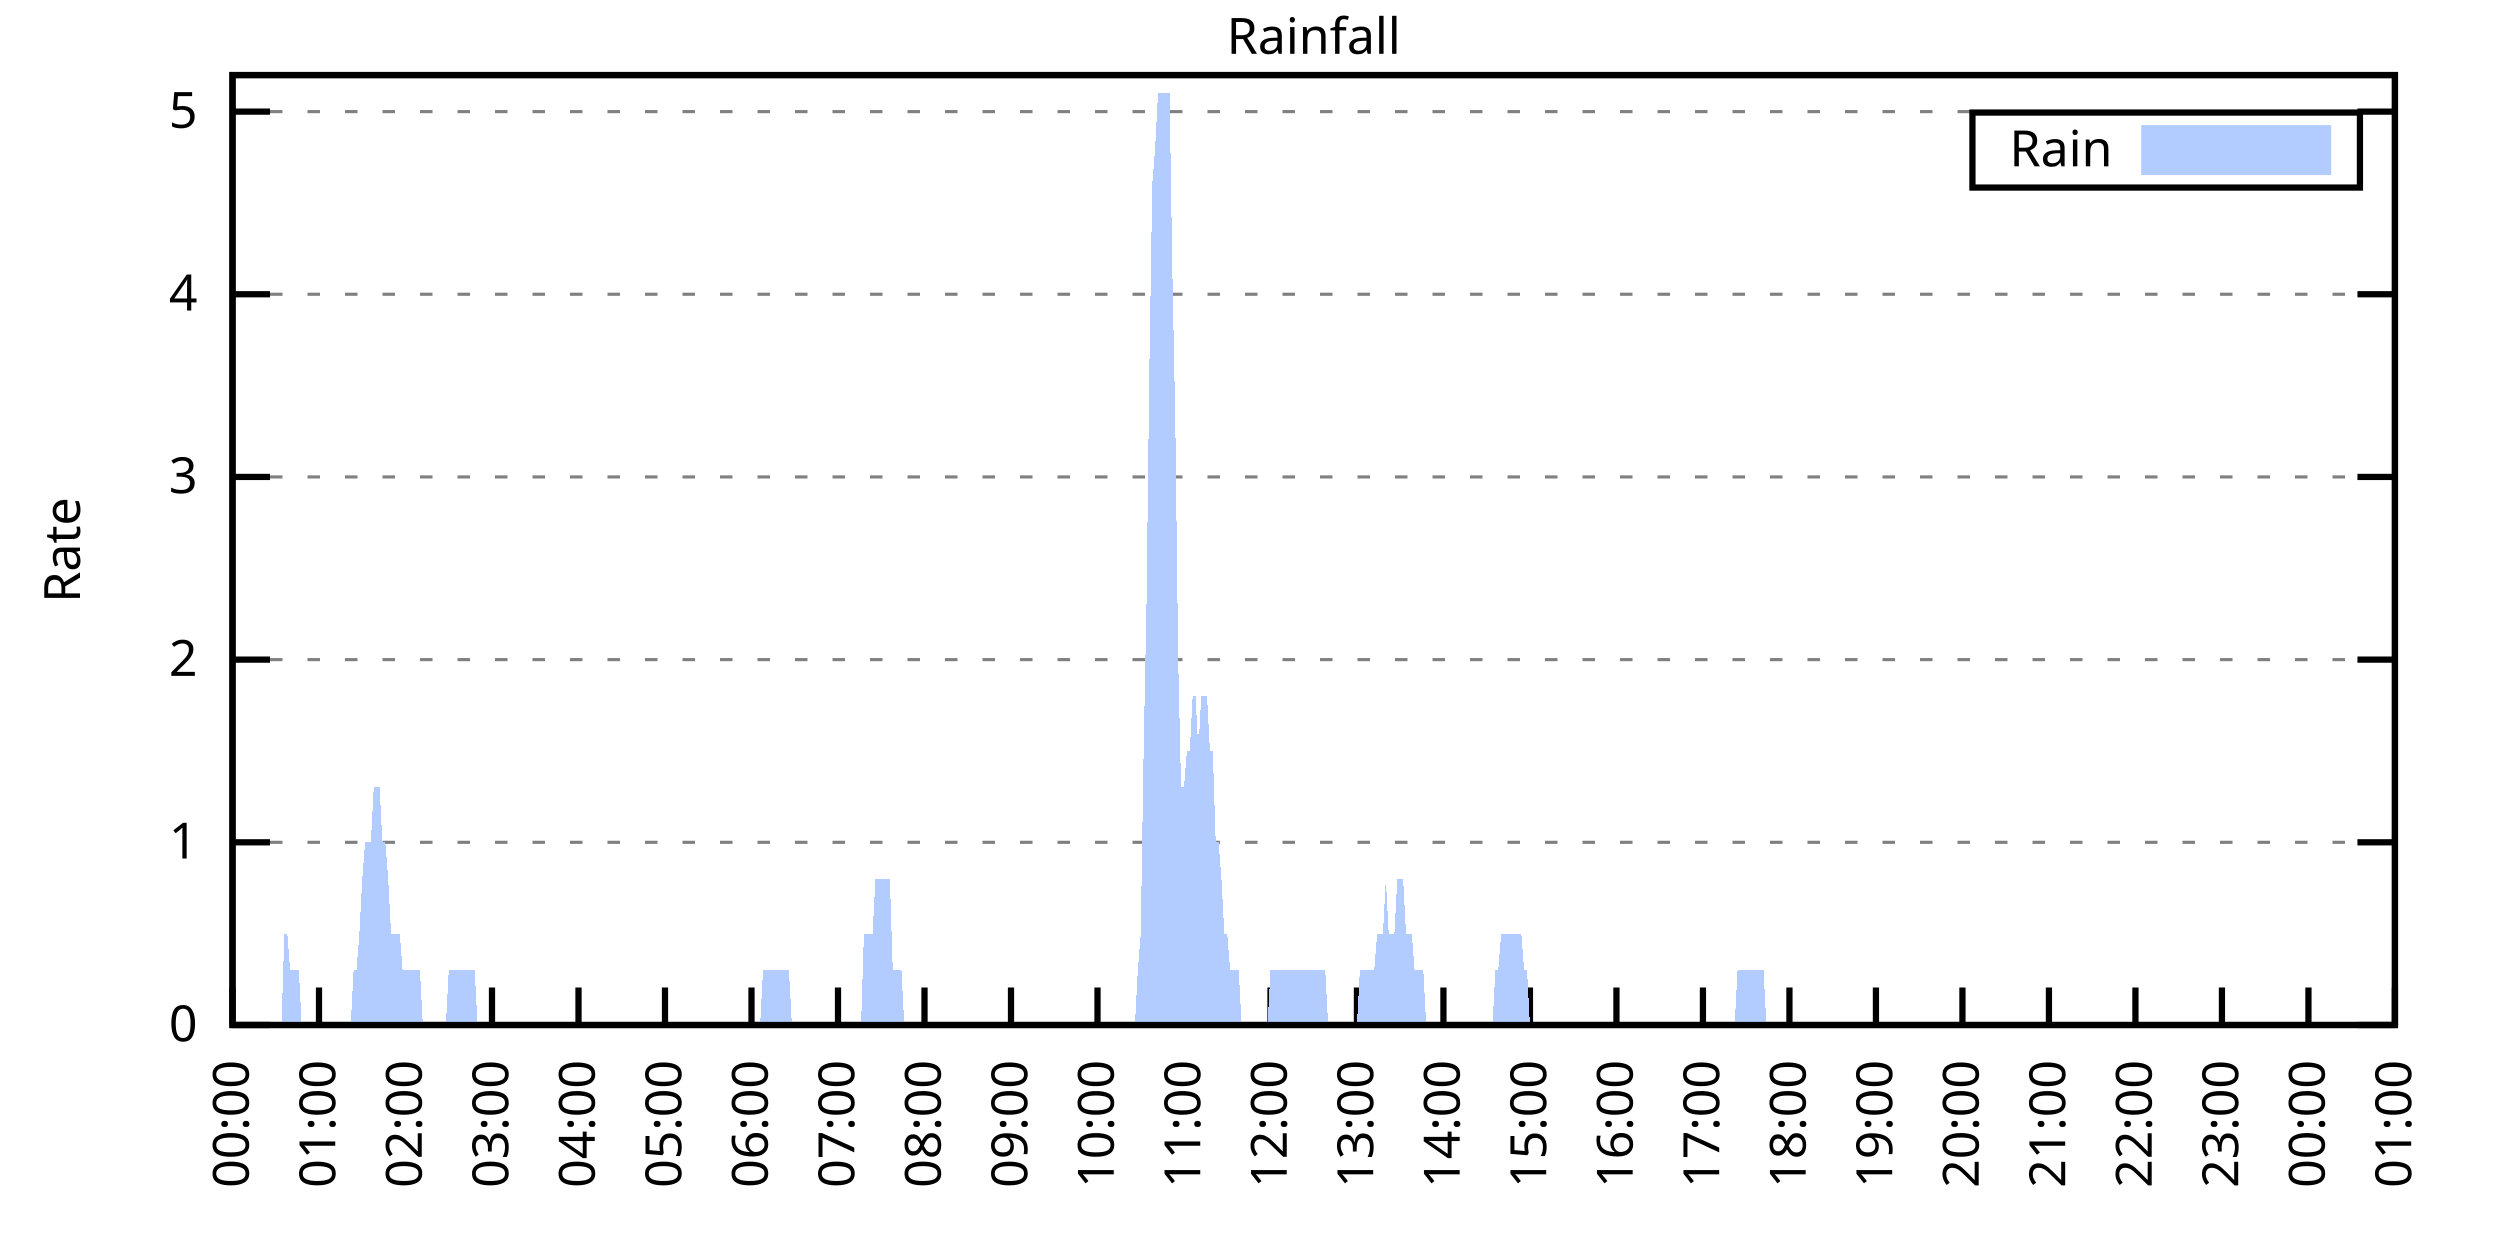
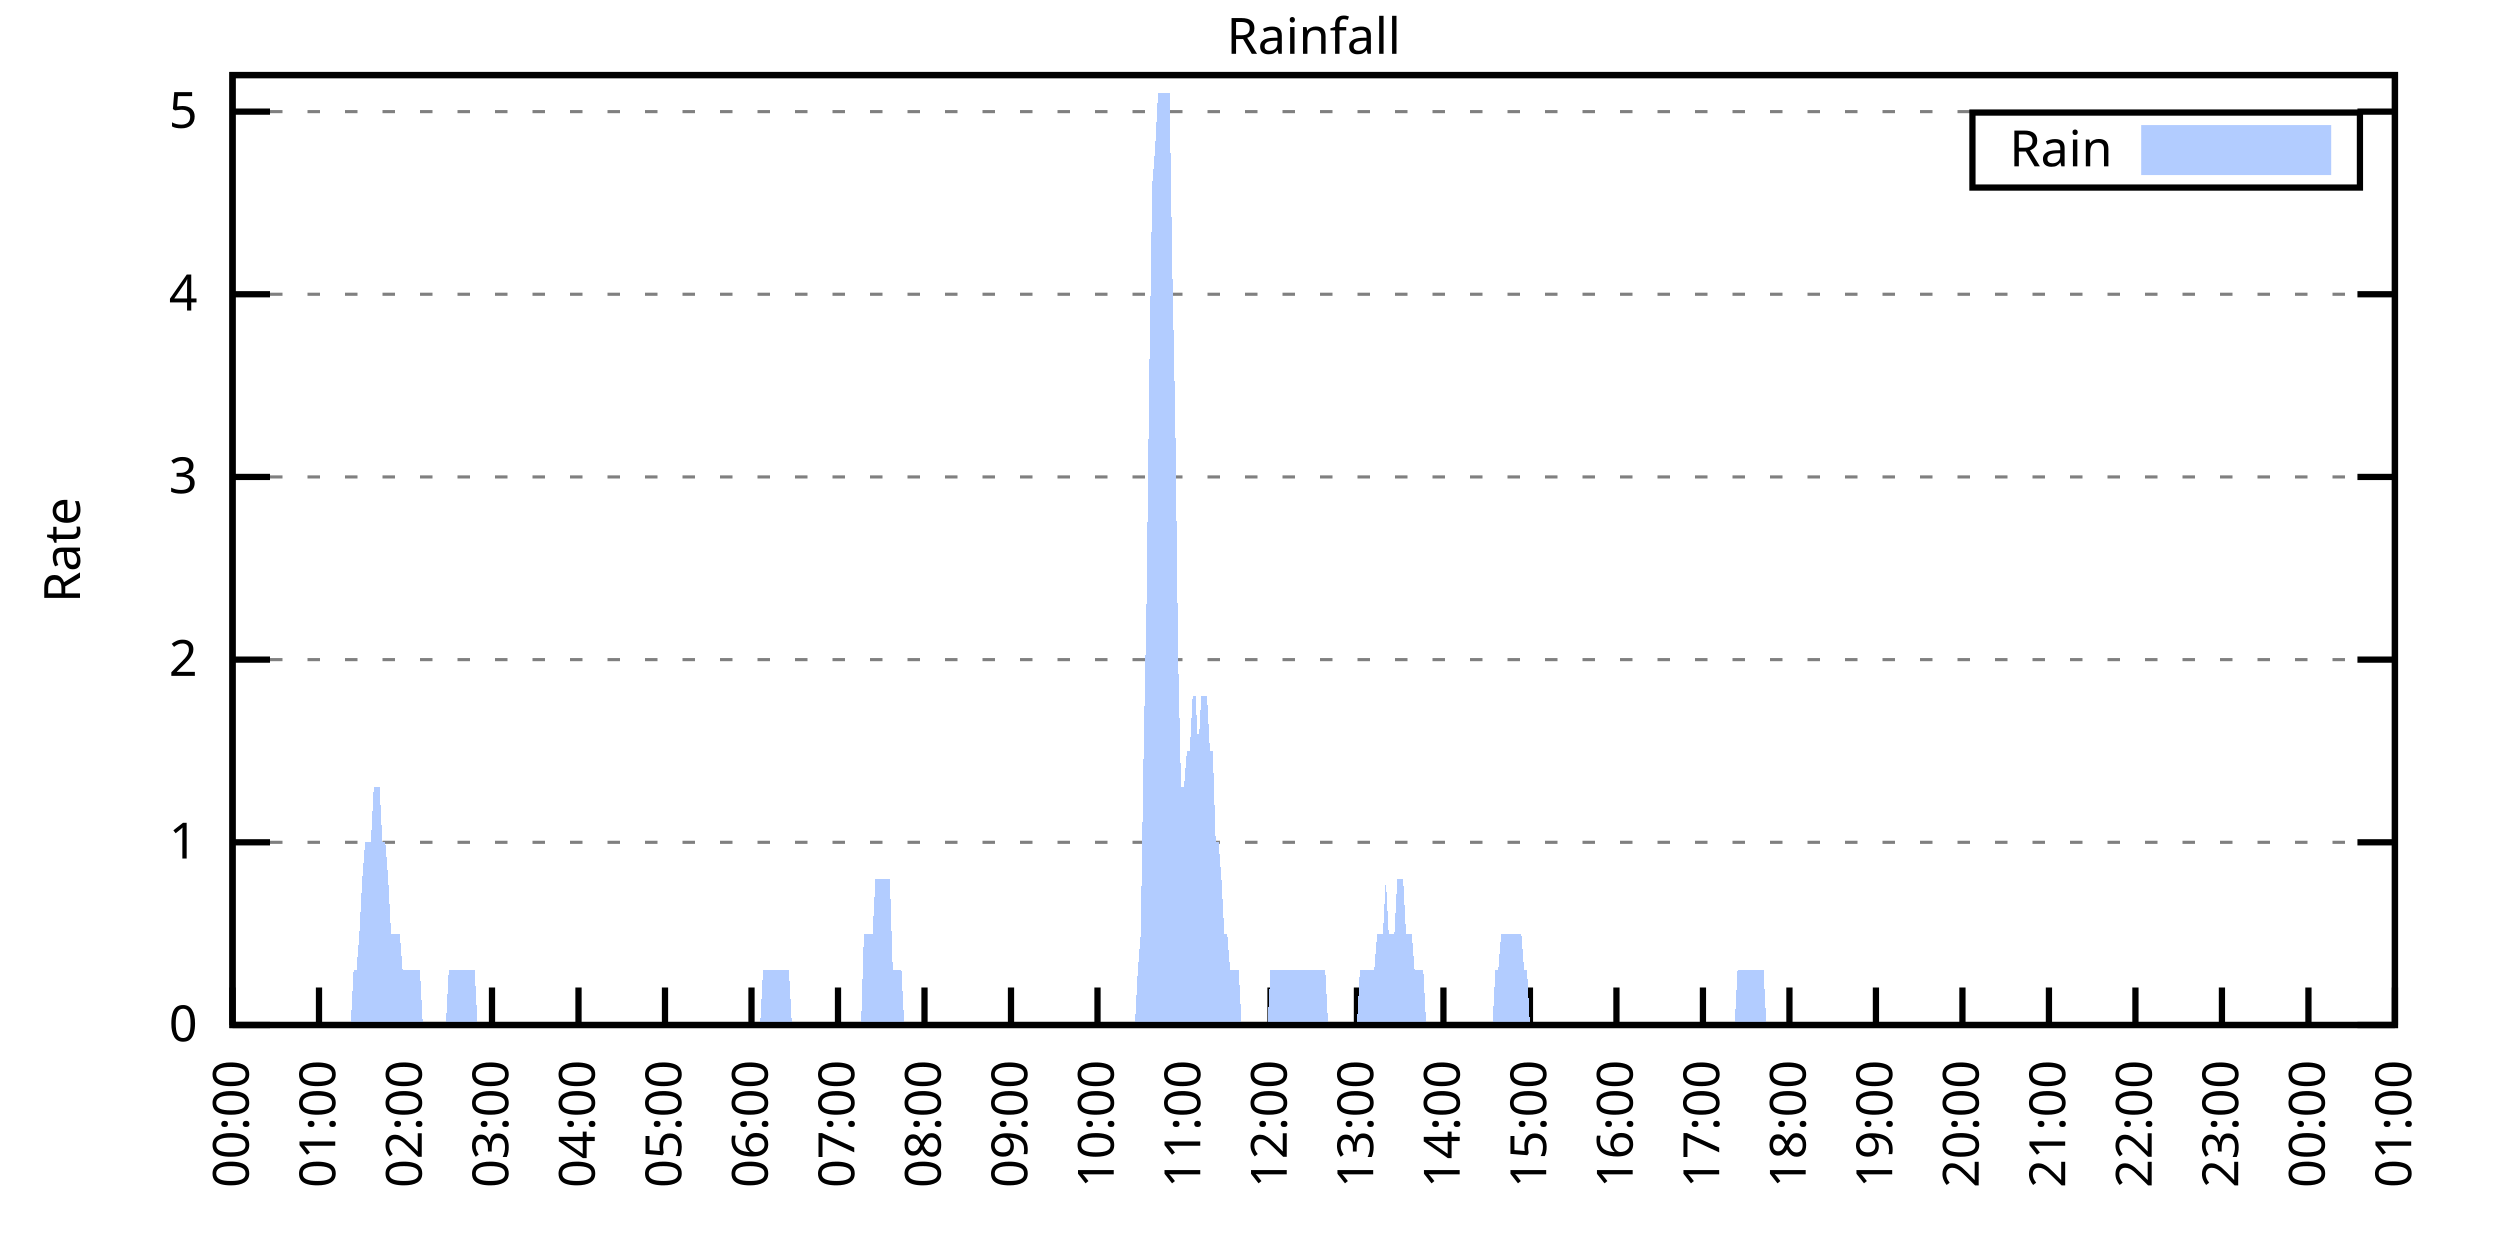
<svg xmlns="http://www.w3.org/2000/svg" xmlns:xlink="http://www.w3.org/1999/xlink" width="400" height="200" viewBox="0 0 400 200">
  <g id="gnuplot_canvas">
    <rect x="0" y="0" width="400" height="200" fill="none" />
    <defs>
      <circle id="gpDot" r="0.5" stroke-width="0.5" stroke="currentColor" />
      <path id="gpPt0" stroke-width="0.333" stroke="currentColor" d="M-1,0 h2 M0,-1 v2" />
      <path id="gpPt1" stroke-width="0.333" stroke="currentColor" d="M-1,-1 L1,1 M1,-1 L-1,1" />
      <path id="gpPt2" stroke-width="0.333" stroke="currentColor" d="M-1,0 L1,0 M0,-1 L0,1 M-1,-1 L1,1 M-1,1 L1,-1" />
      <rect id="gpPt3" stroke-width="0.333" stroke="currentColor" x="-1" y="-1" width="2" height="2" />
      <rect id="gpPt4" stroke-width="0.333" stroke="currentColor" fill="currentColor" x="-1" y="-1" width="2" height="2" />
      <circle id="gpPt5" stroke-width="0.333" stroke="currentColor" cx="0" cy="0" r="1" />
      <use xlink:href="#gpPt5" id="gpPt6" fill="currentColor" stroke="none" />
      <path id="gpPt7" stroke-width="0.333" stroke="currentColor" d="M0,-1.33 L-1.33,0.67 L1.33,0.67 z" />
      <use xlink:href="#gpPt7" id="gpPt8" fill="currentColor" stroke="none" />
      <use xlink:href="#gpPt7" id="gpPt9" stroke="currentColor" transform="rotate(180)" />
      <use xlink:href="#gpPt9" id="gpPt10" fill="currentColor" stroke="none" />
      <use xlink:href="#gpPt3" id="gpPt11" stroke="currentColor" transform="rotate(45)" />
      <use xlink:href="#gpPt11" id="gpPt12" fill="currentColor" stroke="none" />
      <path id="gpPt13" stroke-width="0.333" stroke="currentColor" d="M0,1.330 L1.265,0.411 L0.782,-1.067 L-0.782,-1.076 L-1.265,0.411 z" />
      <use xlink:href="#gpPt13" id="gpPt14" fill="currentColor" stroke="none" />
      <filter id="textbox" filterUnits="objectBoundingBox" x="0" y="0" height="1" width="1">
        <feFlood flood-color="white" flood-opacity="1" result="bgnd" />
        <feComposite in="SourceGraphic" in2="bgnd" operator="atop" />
      </filter>
      <filter id="greybox" filterUnits="objectBoundingBox" x="0" y="0" height="1" width="1">
        <feFlood flood-color="lightgrey" flood-opacity="1" result="grey" />
        <feComposite in="SourceGraphic" in2="grey" operator="atop" />
      </filter>
    </defs>
    <g fill="none" color="white" stroke="currentColor" stroke-width="1.00" stroke-linecap="butt" stroke-linejoin="miter">
</g>
    <g fill="none" color="black" stroke="currentColor" stroke-width="1.00" stroke-linecap="butt" stroke-linejoin="miter">
      <g stroke="none" shape-rendering="crispEdges">
        <polygon fill="rgb(255, 255, 255)" points="37.20,164.00 383.18,164.00 383.18,12.02 37.20,12.02 " />
      </g>
    </g>
    <g fill="none" color="black" stroke="currentColor" stroke-width="1.00" stroke-linecap="butt" stroke-linejoin="miter">
</g>
    <g fill="none" color="black" stroke="black" stroke-width="0.50" stroke-linecap="butt" stroke-linejoin="miter">
</g>
    <g fill="none" color="gray" stroke="currentColor" stroke-width="0.50" stroke-linecap="butt" stroke-linejoin="miter">
      <path stroke="gray" stroke-dasharray="2,4" class="gridline" d="M37.20,164.00 L383.19,164.00  " />
    </g>
    <g fill="none" color="gray" stroke="gray" stroke-width="1.00" stroke-linecap="butt" stroke-linejoin="miter">
</g>
    <g fill="none" color="black" stroke="currentColor" stroke-width="1.00" stroke-linecap="butt" stroke-linejoin="miter">
      <path stroke="black" d="M37.20,164.00 L43.20,164.00 M383.19,164.00 L377.19,164.00  " />
      <g transform="translate(31.60,166.60)" stroke="none" fill="black" font-family="Sans" font-size="8.00" text-anchor="end">
        <text>
          <tspan font-family="Sans"> 0</tspan>
        </text>
      </g>
    </g>
    <g fill="none" color="black" stroke="currentColor" stroke-width="1.00" stroke-linecap="butt" stroke-linejoin="miter">
</g>
    <g fill="none" color="black" stroke="black" stroke-width="0.50" stroke-linecap="butt" stroke-linejoin="miter">
</g>
    <g fill="none" color="gray" stroke="currentColor" stroke-width="0.50" stroke-linecap="butt" stroke-linejoin="miter">
      <path stroke="gray" stroke-dasharray="2,4" class="gridline" d="M37.20,134.77 L383.19,134.77  " />
    </g>
    <g fill="none" color="gray" stroke="gray" stroke-width="1.00" stroke-linecap="butt" stroke-linejoin="miter">
</g>
    <g fill="none" color="black" stroke="currentColor" stroke-width="1.00" stroke-linecap="butt" stroke-linejoin="miter">
      <path stroke="black" d="M37.20,134.77 L43.20,134.77 M383.19,134.77 L377.19,134.77  " />
      <g transform="translate(31.60,137.37)" stroke="none" fill="black" font-family="Sans" font-size="8.00" text-anchor="end">
        <text>
          <tspan font-family="Sans"> 1</tspan>
        </text>
      </g>
    </g>
    <g fill="none" color="black" stroke="currentColor" stroke-width="1.00" stroke-linecap="butt" stroke-linejoin="miter">
</g>
    <g fill="none" color="black" stroke="black" stroke-width="0.50" stroke-linecap="butt" stroke-linejoin="miter">
</g>
    <g fill="none" color="gray" stroke="currentColor" stroke-width="0.50" stroke-linecap="butt" stroke-linejoin="miter">
      <path stroke="gray" stroke-dasharray="2,4" class="gridline" d="M37.20,105.54 L383.19,105.54  " />
    </g>
    <g fill="none" color="gray" stroke="gray" stroke-width="1.00" stroke-linecap="butt" stroke-linejoin="miter">
</g>
    <g fill="none" color="black" stroke="currentColor" stroke-width="1.00" stroke-linecap="butt" stroke-linejoin="miter">
      <path stroke="black" d="M37.20,105.54 L43.20,105.54 M383.19,105.54 L377.19,105.54  " />
      <g transform="translate(31.60,108.14)" stroke="none" fill="black" font-family="Sans" font-size="8.00" text-anchor="end">
        <text>
          <tspan font-family="Sans"> 2</tspan>
        </text>
      </g>
    </g>
    <g fill="none" color="black" stroke="currentColor" stroke-width="1.00" stroke-linecap="butt" stroke-linejoin="miter">
</g>
    <g fill="none" color="black" stroke="black" stroke-width="0.50" stroke-linecap="butt" stroke-linejoin="miter">
</g>
    <g fill="none" color="gray" stroke="currentColor" stroke-width="0.50" stroke-linecap="butt" stroke-linejoin="miter">
      <path stroke="gray" stroke-dasharray="2,4" class="gridline" d="M37.20,76.31 L383.19,76.31  " />
    </g>
    <g fill="none" color="gray" stroke="gray" stroke-width="1.00" stroke-linecap="butt" stroke-linejoin="miter">
</g>
    <g fill="none" color="black" stroke="currentColor" stroke-width="1.00" stroke-linecap="butt" stroke-linejoin="miter">
      <path stroke="black" d="M37.20,76.31 L43.20,76.31 M383.19,76.31 L377.19,76.31  " />
      <g transform="translate(31.60,78.91)" stroke="none" fill="black" font-family="Sans" font-size="8.00" text-anchor="end">
        <text>
          <tspan font-family="Sans"> 3</tspan>
        </text>
      </g>
    </g>
    <g fill="none" color="black" stroke="currentColor" stroke-width="1.00" stroke-linecap="butt" stroke-linejoin="miter">
</g>
    <g fill="none" color="black" stroke="black" stroke-width="0.50" stroke-linecap="butt" stroke-linejoin="miter">
</g>
    <g fill="none" color="gray" stroke="currentColor" stroke-width="0.50" stroke-linecap="butt" stroke-linejoin="miter">
      <path stroke="gray" stroke-dasharray="2,4" class="gridline" d="M37.20,47.08 L383.19,47.08  " />
    </g>
    <g fill="none" color="gray" stroke="gray" stroke-width="1.00" stroke-linecap="butt" stroke-linejoin="miter">
</g>
    <g fill="none" color="black" stroke="currentColor" stroke-width="1.00" stroke-linecap="butt" stroke-linejoin="miter">
      <path stroke="black" d="M37.20,47.08 L43.20,47.08 M383.19,47.08 L377.19,47.08  " />
      <g transform="translate(31.60,49.68)" stroke="none" fill="black" font-family="Sans" font-size="8.00" text-anchor="end">
        <text>
          <tspan font-family="Sans"> 4</tspan>
        </text>
      </g>
    </g>
    <g fill="none" color="black" stroke="currentColor" stroke-width="1.00" stroke-linecap="butt" stroke-linejoin="miter">
</g>
    <g fill="none" color="black" stroke="black" stroke-width="0.50" stroke-linecap="butt" stroke-linejoin="miter">
</g>
    <g fill="none" color="gray" stroke="currentColor" stroke-width="0.50" stroke-linecap="butt" stroke-linejoin="miter">
      <path stroke="gray" stroke-dasharray="2,4" class="gridline" d="M37.20,17.86 L383.19,17.86  " />
    </g>
    <g fill="none" color="gray" stroke="gray" stroke-width="1.00" stroke-linecap="butt" stroke-linejoin="miter">
</g>
    <g fill="none" color="black" stroke="currentColor" stroke-width="1.00" stroke-linecap="butt" stroke-linejoin="miter">
      <path stroke="black" d="M37.20,17.86 L43.20,17.86 M383.19,17.86 L377.19,17.86  " />
      <g transform="translate(31.60,20.46)" stroke="none" fill="black" font-family="Sans" font-size="8.00" text-anchor="end">
        <text>
          <tspan font-family="Sans"> 5</tspan>
        </text>
      </g>
    </g>
    <g fill="none" color="black" stroke="currentColor" stroke-width="1.00" stroke-linecap="butt" stroke-linejoin="miter">
      <path stroke="black" d="M37.20,164.00 L37.20,158.00  " />
      <g transform="translate(39.80,169.60) rotate(270.00)" stroke="none" fill="black" font-family="Sans" font-size="8.00" text-anchor="end">
        <text>
          <tspan font-family="Sans">00:00</tspan>
        </text>
      </g>
    </g>
    <g fill="none" color="black" stroke="currentColor" stroke-width="1.00" stroke-linecap="butt" stroke-linejoin="miter">
      <path stroke="black" d="M51.04,164.00 L51.04,158.00  " />
      <g transform="translate(53.64,169.60) rotate(270.00)" stroke="none" fill="black" font-family="Sans" font-size="8.00" text-anchor="end">
        <text>
          <tspan font-family="Sans">01:00</tspan>
        </text>
      </g>
    </g>
    <g fill="none" color="black" stroke="currentColor" stroke-width="1.00" stroke-linecap="butt" stroke-linejoin="miter">
      <path stroke="black" d="M64.88,164.00 L64.88,158.00  " />
      <g transform="translate(67.48,169.60) rotate(270.00)" stroke="none" fill="black" font-family="Sans" font-size="8.00" text-anchor="end">
        <text>
          <tspan font-family="Sans">02:00</tspan>
        </text>
      </g>
    </g>
    <g fill="none" color="black" stroke="currentColor" stroke-width="1.00" stroke-linecap="butt" stroke-linejoin="miter">
      <path stroke="black" d="M78.72,164.00 L78.72,158.00  " />
      <g transform="translate(81.32,169.60) rotate(270.00)" stroke="none" fill="black" font-family="Sans" font-size="8.00" text-anchor="end">
        <text>
          <tspan font-family="Sans">03:00</tspan>
        </text>
      </g>
    </g>
    <g fill="none" color="black" stroke="currentColor" stroke-width="1.00" stroke-linecap="butt" stroke-linejoin="miter">
      <path stroke="black" d="M92.56,164.00 L92.56,158.00  " />
      <g transform="translate(95.16,169.60) rotate(270.00)" stroke="none" fill="black" font-family="Sans" font-size="8.00" text-anchor="end">
        <text>
          <tspan font-family="Sans">04:00</tspan>
        </text>
      </g>
    </g>
    <g fill="none" color="black" stroke="currentColor" stroke-width="1.00" stroke-linecap="butt" stroke-linejoin="miter">
      <path stroke="black" d="M106.40,164.00 L106.40,158.00  " />
      <g transform="translate(109.00,169.60) rotate(270.00)" stroke="none" fill="black" font-family="Sans" font-size="8.00" text-anchor="end">
        <text>
          <tspan font-family="Sans">05:00</tspan>
        </text>
      </g>
    </g>
    <g fill="none" color="black" stroke="currentColor" stroke-width="1.00" stroke-linecap="butt" stroke-linejoin="miter">
      <path stroke="black" d="M120.24,164.00 L120.24,158.00  " />
      <g transform="translate(122.84,169.60) rotate(270.00)" stroke="none" fill="black" font-family="Sans" font-size="8.00" text-anchor="end">
        <text>
          <tspan font-family="Sans">06:00</tspan>
        </text>
      </g>
    </g>
    <g fill="none" color="black" stroke="currentColor" stroke-width="1.00" stroke-linecap="butt" stroke-linejoin="miter">
      <path stroke="black" d="M134.08,164.00 L134.08,158.00  " />
      <g transform="translate(136.68,169.60) rotate(270.00)" stroke="none" fill="black" font-family="Sans" font-size="8.00" text-anchor="end">
        <text>
          <tspan font-family="Sans">07:00</tspan>
        </text>
      </g>
    </g>
    <g fill="none" color="black" stroke="currentColor" stroke-width="1.00" stroke-linecap="butt" stroke-linejoin="miter">
      <path stroke="black" d="M147.92,164.00 L147.92,158.00  " />
      <g transform="translate(150.52,169.60) rotate(270.00)" stroke="none" fill="black" font-family="Sans" font-size="8.00" text-anchor="end">
        <text>
          <tspan font-family="Sans">08:00</tspan>
        </text>
      </g>
    </g>
    <g fill="none" color="black" stroke="currentColor" stroke-width="1.00" stroke-linecap="butt" stroke-linejoin="miter">
      <path stroke="black" d="M161.76,164.00 L161.76,158.00  " />
      <g transform="translate(164.36,169.60) rotate(270.00)" stroke="none" fill="black" font-family="Sans" font-size="8.00" text-anchor="end">
        <text>
          <tspan font-family="Sans">09:00</tspan>
        </text>
      </g>
    </g>
    <g fill="none" color="black" stroke="currentColor" stroke-width="1.00" stroke-linecap="butt" stroke-linejoin="miter">
      <path stroke="black" d="M175.60,164.00 L175.60,158.00  " />
      <g transform="translate(178.20,169.60) rotate(270.00)" stroke="none" fill="black" font-family="Sans" font-size="8.00" text-anchor="end">
        <text>
          <tspan font-family="Sans">10:00</tspan>
        </text>
      </g>
    </g>
    <g fill="none" color="black" stroke="currentColor" stroke-width="1.00" stroke-linecap="butt" stroke-linejoin="miter">
      <path stroke="black" d="M189.44,164.00 L189.44,158.00  " />
      <g transform="translate(192.04,169.60) rotate(270.00)" stroke="none" fill="black" font-family="Sans" font-size="8.00" text-anchor="end">
        <text>
          <tspan font-family="Sans">11:00</tspan>
        </text>
      </g>
    </g>
    <g fill="none" color="black" stroke="currentColor" stroke-width="1.00" stroke-linecap="butt" stroke-linejoin="miter">
      <path stroke="black" d="M203.28,164.00 L203.28,158.00  " />
      <g transform="translate(205.88,169.60) rotate(270.00)" stroke="none" fill="black" font-family="Sans" font-size="8.00" text-anchor="end">
        <text>
          <tspan font-family="Sans">12:00</tspan>
        </text>
      </g>
    </g>
    <g fill="none" color="black" stroke="currentColor" stroke-width="1.00" stroke-linecap="butt" stroke-linejoin="miter">
      <path stroke="black" d="M217.11,164.00 L217.11,158.00  " />
      <g transform="translate(219.71,169.60) rotate(270.00)" stroke="none" fill="black" font-family="Sans" font-size="8.00" text-anchor="end">
        <text>
          <tspan font-family="Sans">13:00</tspan>
        </text>
      </g>
    </g>
    <g fill="none" color="black" stroke="currentColor" stroke-width="1.00" stroke-linecap="butt" stroke-linejoin="miter">
      <path stroke="black" d="M230.95,164.00 L230.95,158.00  " />
      <g transform="translate(233.55,169.60) rotate(270.00)" stroke="none" fill="black" font-family="Sans" font-size="8.00" text-anchor="end">
        <text>
          <tspan font-family="Sans">14:00</tspan>
        </text>
      </g>
    </g>
    <g fill="none" color="black" stroke="currentColor" stroke-width="1.00" stroke-linecap="butt" stroke-linejoin="miter">
      <path stroke="black" d="M244.79,164.00 L244.79,158.00  " />
      <g transform="translate(247.39,169.60) rotate(270.00)" stroke="none" fill="black" font-family="Sans" font-size="8.00" text-anchor="end">
        <text>
          <tspan font-family="Sans">15:00</tspan>
        </text>
      </g>
    </g>
    <g fill="none" color="black" stroke="currentColor" stroke-width="1.00" stroke-linecap="butt" stroke-linejoin="miter">
      <path stroke="black" d="M258.63,164.00 L258.63,158.00  " />
      <g transform="translate(261.23,169.60) rotate(270.00)" stroke="none" fill="black" font-family="Sans" font-size="8.00" text-anchor="end">
        <text>
          <tspan font-family="Sans">16:00</tspan>
        </text>
      </g>
    </g>
    <g fill="none" color="black" stroke="currentColor" stroke-width="1.00" stroke-linecap="butt" stroke-linejoin="miter">
      <path stroke="black" d="M272.47,164.00 L272.47,158.00  " />
      <g transform="translate(275.07,169.60) rotate(270.00)" stroke="none" fill="black" font-family="Sans" font-size="8.00" text-anchor="end">
        <text>
          <tspan font-family="Sans">17:00</tspan>
        </text>
      </g>
    </g>
    <g fill="none" color="black" stroke="currentColor" stroke-width="1.00" stroke-linecap="butt" stroke-linejoin="miter">
      <path stroke="black" d="M286.31,164.00 L286.31,158.00  " />
      <g transform="translate(288.91,169.60) rotate(270.00)" stroke="none" fill="black" font-family="Sans" font-size="8.00" text-anchor="end">
        <text>
          <tspan font-family="Sans">18:00</tspan>
        </text>
      </g>
    </g>
    <g fill="none" color="black" stroke="currentColor" stroke-width="1.00" stroke-linecap="butt" stroke-linejoin="miter">
      <path stroke="black" d="M300.15,164.00 L300.15,158.00  " />
      <g transform="translate(302.75,169.60) rotate(270.00)" stroke="none" fill="black" font-family="Sans" font-size="8.00" text-anchor="end">
        <text>
          <tspan font-family="Sans">19:00</tspan>
        </text>
      </g>
    </g>
    <g fill="none" color="black" stroke="currentColor" stroke-width="1.00" stroke-linecap="butt" stroke-linejoin="miter">
      <path stroke="black" d="M313.99,164.00 L313.99,158.00  " />
      <g transform="translate(316.59,169.60) rotate(270.00)" stroke="none" fill="black" font-family="Sans" font-size="8.00" text-anchor="end">
        <text>
          <tspan font-family="Sans">20:00</tspan>
        </text>
      </g>
    </g>
    <g fill="none" color="black" stroke="currentColor" stroke-width="1.00" stroke-linecap="butt" stroke-linejoin="miter">
      <path stroke="black" d="M327.83,164.00 L327.83,158.00  " />
      <g transform="translate(330.43,169.60) rotate(270.00)" stroke="none" fill="black" font-family="Sans" font-size="8.00" text-anchor="end">
        <text>
          <tspan font-family="Sans">21:00</tspan>
        </text>
      </g>
    </g>
    <g fill="none" color="black" stroke="currentColor" stroke-width="1.00" stroke-linecap="butt" stroke-linejoin="miter">
      <path stroke="black" d="M341.67,164.00 L341.67,158.00  " />
      <g transform="translate(344.27,169.60) rotate(270.00)" stroke="none" fill="black" font-family="Sans" font-size="8.00" text-anchor="end">
        <text>
          <tspan font-family="Sans">22:00</tspan>
        </text>
      </g>
    </g>
    <g fill="none" color="black" stroke="currentColor" stroke-width="1.00" stroke-linecap="butt" stroke-linejoin="miter">
      <path stroke="black" d="M355.51,164.00 L355.51,158.00  " />
      <g transform="translate(358.11,169.60) rotate(270.00)" stroke="none" fill="black" font-family="Sans" font-size="8.00" text-anchor="end">
        <text>
          <tspan font-family="Sans">23:00</tspan>
        </text>
      </g>
    </g>
    <g fill="none" color="black" stroke="currentColor" stroke-width="1.00" stroke-linecap="butt" stroke-linejoin="miter">
      <path stroke="black" d="M369.35,164.00 L369.35,158.00  " />
      <g transform="translate(371.95,169.60) rotate(270.00)" stroke="none" fill="black" font-family="Sans" font-size="8.00" text-anchor="end">
        <text>
          <tspan font-family="Sans">00:00</tspan>
        </text>
      </g>
    </g>
    <g fill="none" color="black" stroke="currentColor" stroke-width="1.00" stroke-linecap="butt" stroke-linejoin="miter">
      <path stroke="black" d="M383.19,164.00 L383.19,158.00  " />
      <g transform="translate(385.79,169.60) rotate(270.00)" stroke="none" fill="black" font-family="Sans" font-size="8.00" text-anchor="end">
        <text>
          <tspan font-family="Sans">01:00</tspan>
        </text>
      </g>
    </g>
    <g fill="none" color="black" stroke="currentColor" stroke-width="1.00" stroke-linecap="butt" stroke-linejoin="miter">
</g>
    <g fill="none" color="black" stroke="currentColor" stroke-width="1.00" stroke-linecap="butt" stroke-linejoin="miter">
      <path stroke="black" d="M37.20,12.01 L37.20,164.00 L383.19,164.00 L383.19,12.01 L37.20,12.01 Z  " />
    </g>
    <g fill="none" color="black" stroke="currentColor" stroke-width="1.00" stroke-linecap="butt" stroke-linejoin="miter">
</g>
    <g fill="none" color="black" stroke="currentColor" stroke-width="1.00" stroke-linecap="butt" stroke-linejoin="miter">
      <path stroke="black" d="M315.59,30.01 L315.59,18.01 L377.59,18.01 L377.59,30.01 L315.59,30.01 Z  " />
    </g>
    <g id="Rainfall_plot_1">
      <g fill="none" color="white" stroke="black" stroke-width="2.00" stroke-linecap="butt" stroke-linejoin="miter">
</g>
      <g fill="none" color="black" stroke="currentColor" stroke-width="2.00" stroke-linecap="butt" stroke-linejoin="miter">
        <g transform="translate(337.99,26.61)" stroke="none" fill="black" font-family="Sans" font-size="8.00" text-anchor="end">
          <text>
            <tspan font-family="Sans">Rain</tspan>
          </text>
        </g>
      </g>
      <g fill="none" color="black" stroke="currentColor" stroke-width="2.00" stroke-linecap="butt" stroke-linejoin="miter">
        <g stroke="none" shape-rendering="crispEdges">
          <polygon fill="rgb(178, 204, 255)" points="343.59,27.01 371.99,27.01 371.99,21.01 343.59,21.01 " />
        </g>
        <path stroke="rgb(178, 204, 255)" d="M343.59,27.01 L371.99,27.01 L371.99,21.01 L343.59,21.01 L343.59,27.01 Z  " />
      </g>
      <g fill="none" color="black" stroke="currentColor" stroke-width="2.00" stroke-linecap="butt" stroke-linejoin="miter">
        <g stroke="none" shape-rendering="crispEdges">
-           <polygon fill="rgb(178, 204, 255)" points="40.89,164.00 41.35,164.00 41.81,164.00 42.27,164.00 42.74,164.00 43.20,164.00 43.66,164.00 44.12,164.00 44.58,164.00 45.04,164.00 45.50,149.39 45.97,149.39 46.43,155.23 46.89,155.23 47.35,155.23 47.81,155.23 48.27,164.00 48.73,164.00 49.19,164.00 49.66,164.00 50.12,164.00 50.58,164.00 51.04,164.00 51.50,164.00 51.96,164.00 52.42,164.00 52.88,164.00 53.35,164.00 53.81,164.00 54.27,164.00 54.73,164.00 55.19,164.00 55.65,164.00 56.11,164.00 56.58,155.23 57.04,155.23 57.50,149.39 57.96,140.62 58.42,134.77 58.88,134.77 59.34,134.77 59.80,126.00 60.27,126.00 60.73,126.00 61.19,134.77 61.65,134.77 62.11,140.62 62.57,149.39 63.03,149.39 63.50,149.39 63.96,149.39 64.42,155.23 64.88,155.23 65.34,155.23 65.80,155.23 66.26,155.23 66.72,155.23 67.19,155.23 67.65,164.00 68.11,164.00 68.57,164.00 69.03,164.00 69.49,164.00 69.95,164.00 70.42,164.00 70.88,164.00 71.34,164.00 71.80,155.23 72.26,155.23 72.72,155.23 73.18,155.23 73.64,155.23 74.11,155.23 74.57,155.23 75.03,155.23 75.49,155.23 75.95,155.23 76.41,164.00 76.87,164.00 77.33,164.00 77.80,164.00 78.26,164.00 78.72,164.00 79.18,164.00 79.64,164.00 80.10,164.00 80.56,164.00 81.03,164.00 81.49,164.00 81.95,164.00 82.41,164.00 82.87,164.00 83.33,164.00 83.79,164.00 84.25,164.00 84.72,164.00 85.18,164.00 85.64,164.00 86.10,164.00 86.56,164.00 87.02,164.00 87.48,164.00 87.95,164.00 88.41,164.00 88.87,164.00 89.33,164.00 89.79,164.00 90.25,164.00 90.71,164.00 91.17,164.00 91.64,164.00 92.10,164.00 92.56,164.00 93.02,164.00 93.48,164.00 93.94,164.00 94.40,164.00 94.87,164.00 95.33,164.00 95.79,164.00 96.25,164.00 96.71,164.00 97.17,164.00 97.63,164.00 98.09,164.00 98.56,164.00 99.02,164.00 99.48,164.00 99.94,164.00 100.40,164.00 100.86,164.00 101.32,164.00 101.78,164.00 102.25,164.00 102.71,164.00 103.17,164.00 103.63,164.00 104.09,164.00 104.55,164.00 105.01,164.00 105.48,164.00 105.94,164.00 106.40,164.00 106.86,164.00 107.32,164.00 107.78,164.00 108.24,164.00 108.70,164.00 109.17,164.00 109.63,164.00 110.09,164.00 110.55,164.00 111.01,164.00 111.47,164.00 111.93,164.00 112.40,164.00 112.86,164.00 113.32,164.00 113.78,164.00 114.24,164.00 114.70,164.00 115.16,164.00 115.62,164.00 116.09,164.00 116.55,164.00 117.01,164.00 117.47,164.00 117.93,164.00 118.39,164.00 118.85,164.00 119.31,164.00 119.78,164.00 120.24,164.00 120.70,164.00 121.16,164.00 121.62,164.00 122.08,155.23 122.54,155.23 123.01,155.23 123.47,155.23 123.93,155.23 124.39,155.23 124.85,155.23 125.31,155.23 125.77,155.23 126.23,155.23 126.70,164.00 127.16,164.00 127.62,164.00 128.08,164.00 128.54,164.00 129.00,164.00 129.46,164.00 129.93,164.00 130.39,164.00 130.85,164.00 131.31,164.00 131.77,164.00 132.23,164.00 132.69,164.00 133.15,164.00 133.62,164.00 134.08,164.00 134.54,164.00 135.00,164.00 135.46,164.00 135.92,164.00 136.38,164.00 136.85,164.00 137.31,164.00 137.77,164.00 138.23,149.39 138.69,149.39 139.15,149.39 139.61,149.39 140.07,140.62 140.54,140.62 141.00,140.62 141.46,140.62 141.92,140.62 142.38,140.62 142.84,155.23 143.30,155.23 143.76,155.23 144.23,155.23 144.69,164.00 145.15,164.00 145.61,164.00 146.07,164.00 146.53,164.00 146.99,164.00 147.46,164.00 147.92,164.00 148.38,164.00 148.84,164.00 149.30,164.00 149.76,164.00 150.22,164.00 150.68,164.00 151.15,164.00 151.61,164.00 152.07,164.00 152.53,164.00 152.99,164.00 153.45,164.00 153.91,164.00 154.38,164.00 154.84,164.00 155.30,164.00 155.76,164.00 156.22,164.00 156.68,164.00 157.14,164.00 157.60,164.00 158.07,164.00 158.53,164.00 158.99,164.00 159.45,164.00 159.91,164.00 160.37,164.00 160.83,164.00 161.30,164.00 161.76,164.00 162.22,164.00 162.68,164.00 163.14,164.00 163.60,164.00 164.06,164.00 164.52,164.00 164.99,164.00 165.45,164.00 165.91,164.00 166.37,164.00 166.83,164.00 167.29,164.00 167.75,164.00 168.21,164.00 168.68,164.00 169.14,164.00 169.60,164.00 170.06,164.00 170.52,164.00 170.98,164.00 171.44,164.00 171.91,164.00 172.37,164.00 172.83,164.00 173.29,164.00 173.75,164.00 174.21,164.00 174.67,164.00 175.13,164.00 175.60,164.00 176.06,164.00 176.52,164.00 176.98,164.00 177.44,164.00 177.90,164.00 178.36,164.00 178.83,164.00 179.29,164.00 179.75,164.00 180.21,164.00 180.67,164.00 181.13,164.00 181.59,164.00 182.05,155.23 182.52,149.39 182.98,120.16 183.44,96.77 183.90,58.78 184.36,29.55 184.82,23.70 185.28,14.93 185.75,14.93 186.21,14.93 186.67,14.93 187.13,14.93 187.59,44.16 188.05,67.54 188.51,105.54 188.97,126.00 189.44,126.00 189.90,120.16 190.36,120.16 190.82,111.39 191.28,111.39 191.74,120.16 192.20,111.39 192.66,111.39 193.13,111.39 193.59,120.16 194.05,120.16 194.51,134.77 194.97,134.77 195.43,140.62 195.89,149.39 196.36,149.39 196.82,155.23 197.28,155.23 197.74,155.23 198.20,155.23 198.66,164.00 199.12,164.00 199.58,164.00 200.05,164.00 200.51,164.00 200.97,164.00 201.43,164.00 201.89,164.00 202.35,164.00 202.81,164.00 203.28,155.23 203.74,155.23 204.20,155.23 204.66,155.23 205.12,155.23 205.58,155.23 206.04,155.23 206.50,155.23 206.97,155.23 207.43,155.23 207.89,155.23 208.35,155.23 208.81,155.23 209.27,155.23 209.73,155.23 210.20,155.23 210.66,155.23 211.12,155.23 211.58,155.23 212.04,155.23 212.50,164.00 212.96,164.00 213.42,164.00 213.89,164.00 214.35,164.00 214.81,164.00 215.27,164.00 215.73,164.00 216.19,164.00 216.65,164.00 217.11,164.00 217.58,155.23 218.04,155.23 218.50,155.23 218.96,155.23 219.42,155.23 219.88,155.23 220.34,149.39 220.81,149.39 221.27,149.39 221.73,140.62 222.19,149.39 222.65,149.39 223.11,149.39 223.57,140.62 224.03,140.62 224.50,140.62 224.96,149.39 225.42,149.39 225.88,149.39 226.34,155.23 226.80,155.23 227.26,155.23 227.73,155.23 228.19,164.00 228.65,164.00 229.11,164.00 229.57,164.00 230.03,164.00 230.49,164.00 230.95,164.00 231.42,164.00 231.88,164.00 232.34,164.00 232.80,164.00 233.26,164.00 233.72,164.00 234.18,164.00 234.64,164.00 235.11,164.00 235.57,164.00 236.03,164.00 236.49,164.00 236.95,164.00 237.41,164.00 237.87,164.00 238.34,164.00 238.80,164.00 239.26,155.23 239.72,155.23 240.18,149.39 240.64,149.39 241.10,149.39 241.56,149.39 242.03,149.39 242.49,149.39 242.95,149.39 243.41,149.39 243.87,155.23 244.33,155.23 244.79,164.00 245.26,164.00 245.72,164.00 246.18,164.00 246.64,164.00 247.10,164.00 247.56,164.00 248.02,164.00 248.48,164.00 248.95,164.00 249.41,164.00 249.87,164.00 250.33,164.00 250.79,164.00 251.25,164.00 251.71,164.00 252.18,164.00 252.64,164.00 253.10,164.00 253.56,164.00 254.02,164.00 254.48,164.00 254.94,164.00 255.40,164.00 255.87,164.00 256.33,164.00 256.79,164.00 257.25,164.00 257.71,164.00 258.17,164.00 258.63,164.00 259.09,164.00 259.56,164.00 260.02,164.00 260.48,164.00 260.94,164.00 261.40,164.00 261.86,164.00 262.32,164.00 262.79,164.00 263.25,164.00 263.71,164.00 264.17,164.00 264.63,164.00 265.09,164.00 265.55,164.00 266.01,164.00 266.48,164.00 266.94,164.00 267.40,164.00 267.86,164.00 268.32,164.00 268.78,164.00 269.24,164.00 269.71,164.00 270.17,164.00 270.63,164.00 271.09,164.00 271.55,164.00 272.01,164.00 272.47,164.00 272.93,164.00 273.40,164.00 273.86,164.00 274.32,164.00 274.78,164.00 275.24,164.00 275.70,164.00 276.16,164.00 276.63,164.00 277.09,164.00 277.55,164.00 278.01,155.23 278.47,155.23 278.93,155.23 279.39,155.23 279.85,155.23 280.32,155.23 280.78,155.23 281.24,155.23 281.70,155.23 282.16,155.23 282.62,164.00 283.08,164.00 283.54,164.00 284.01,164.00 284.47,164.00 284.93,164.00 285.39,164.00 285.85,164.00 286.31,164.00 286.77,164.00 287.24,164.00 287.70,164.00 288.16,164.00 288.62,164.00 289.08,164.00 289.54,164.00 290.00,164.00 290.46,164.00 290.93,164.00 291.39,164.00 291.85,164.00 292.31,164.00 292.77,164.00 293.23,164.00 293.69,164.00 294.16,164.00 294.62,164.00 295.08,164.00 295.54,164.00 296.00,164.00 296.46,164.00 296.92,164.00 297.38,164.00 297.85,164.00 298.31,164.00 298.77,164.00 299.23,164.00 299.69,164.00 300.15,164.00 300.61,164.00 301.08,164.00 301.54,164.00 302.00,164.00 302.46,164.00 302.92,164.00 303.38,164.00 303.84,164.00 304.30,164.00 304.77,164.00 305.23,164.00 305.69,164.00 306.15,164.00 306.61,164.00 307.07,164.00 307.53,164.00 307.99,164.00 308.46,164.00 308.92,164.00 309.38,164.00 309.84,164.00 310.30,164.00 310.76,164.00 311.22,164.00 311.69,164.00 312.15,164.00 312.61,164.00 313.07,164.00 313.53,164.00 313.99,164.00 314.45,164.00 314.91,164.00 315.38,164.00 315.84,164.00 316.30,164.00 316.76,164.00 317.22,164.00 317.68,164.00 318.14,164.00 318.61,164.00 319.07,164.00 319.53,164.00 319.99,164.00 320.45,164.00 320.91,164.00 321.37,164.00 321.83,164.00 322.30,164.00 322.76,164.00 323.22,164.00 323.68,164.00 324.14,164.00 324.60,164.00 325.06,164.00 325.53,164.00 325.99,164.00 326.45,164.00 326.91,164.00 327.37,164.00 327.83,164.00 328.29,164.00 328.75,164.00 329.22,164.00 329.68,164.00 330.14,164.00 330.60,164.00 331.06,164.00 331.52,164.00 331.98,164.00 332.44,164.00 332.91,164.00 333.37,164.00 333.83,164.00 334.29,164.00 334.75,164.00 335.21,164.00 335.67,164.00 336.14,164.00 336.60,164.00 337.06,164.00 337.52,164.00 337.98,164.00 338.44,164.00 338.90,164.00 339.36,164.00 339.83,164.00 340.29,164.00 340.75,164.00 341.21,164.00 341.67,164.00 342.13,164.00 342.59,164.00 343.06,164.00 343.52,164.00 343.98,164.00 344.44,164.00 344.90,164.00 345.36,164.00 345.82,164.00 346.28,164.00 346.75,164.00 347.21,164.00 347.67,164.00 348.13,164.00 348.59,164.00 349.05,164.00 349.51,164.00 349.97,164.00 350.44,164.00 350.90,164.00 351.36,164.00 351.82,164.00 352.28,164.00 352.74,164.00 353.20,164.00 353.67,164.00 354.13,164.00 354.59,164.00 355.05,164.00 355.51,164.00 355.97,164.00 356.43,164.00 356.89,164.00 357.36,164.00 357.82,164.00 358.28,164.00 358.74,164.00 359.20,164.00 359.66,164.00 360.12,164.00 360.59,164.00 361.05,164.00 361.51,164.00 361.97,164.00 362.43,164.00 362.89,164.00 363.35,164.00 363.81,164.00 364.28,164.00 364.74,164.00 365.20,164.00 365.66,164.00 366.12,164.00 366.58,164.00 367.04,164.00 367.51,164.00 367.97,164.00 368.43,164.00 368.89,164.00 369.35,164.00 369.81,164.00 370.27,164.00 370.73,164.00 371.20,164.00 371.66,164.00 372.12,164.00 372.58,164.00 372.58,164.00 40.89,164.00 " />
+           <polygon fill="rgb(178, 204, 255)" points="44.58,164.00 45.04,164.00 45.50,164.00 45.97,164.00 46.43,164.00 46.89,164.00 47.35,164.00 47.81,164.00 48.27,164.00 48.73,164.00 49.19,164.00 49.66,164.00 50.12,164.00 50.58,164.00 51.04,164.00 51.50,164.00 51.96,164.00 52.42,164.00 52.88,164.00 53.35,164.00 53.81,164.00 54.27,164.00 54.73,164.00 55.19,164.00 55.65,164.00 56.11,164.00 56.58,155.23 57.04,155.23 57.50,149.39 57.96,140.62 58.42,134.77 58.88,134.77 59.34,134.77 59.80,126.00 60.27,126.00 60.73,126.00 61.19,134.77 61.65,134.77 62.11,140.62 62.57,149.39 63.03,149.39 63.50,149.39 63.96,149.39 64.42,155.23 64.88,155.23 65.34,155.23 65.80,155.23 66.26,155.23 66.72,155.23 67.19,155.23 67.65,164.00 68.11,164.00 68.57,164.00 69.03,164.00 69.49,164.00 69.95,164.00 70.42,164.00 70.88,164.00 71.34,164.00 71.80,155.23 72.26,155.23 72.72,155.23 73.18,155.23 73.64,155.23 74.11,155.23 74.57,155.23 75.03,155.23 75.49,155.23 75.95,155.23 76.41,164.00 76.87,164.00 77.33,164.00 77.80,164.00 78.26,164.00 78.72,164.00 79.18,164.00 79.64,164.00 80.10,164.00 80.56,164.00 81.03,164.00 81.49,164.00 81.95,164.00 82.41,164.00 82.87,164.00 83.33,164.00 83.79,164.00 84.25,164.00 84.72,164.00 85.18,164.00 85.64,164.00 86.10,164.00 86.56,164.00 87.02,164.00 87.48,164.00 87.95,164.00 88.41,164.00 88.87,164.00 89.33,164.00 89.79,164.00 90.25,164.00 90.71,164.00 91.17,164.00 91.64,164.00 92.10,164.00 92.56,164.00 93.02,164.00 93.48,164.00 93.94,164.00 94.40,164.00 94.87,164.00 95.33,164.00 95.79,164.00 96.25,164.00 96.71,164.00 97.17,164.00 97.63,164.00 98.09,164.00 98.56,164.00 99.02,164.00 99.48,164.00 99.94,164.00 100.40,164.00 100.86,164.00 101.32,164.00 101.78,164.00 102.25,164.00 102.71,164.00 103.17,164.00 103.63,164.00 104.09,164.00 104.55,164.00 105.01,164.00 105.48,164.00 105.94,164.00 106.40,164.00 106.86,164.00 107.32,164.00 107.78,164.00 108.24,164.00 108.70,164.00 109.17,164.00 109.63,164.00 110.09,164.00 110.55,164.00 111.01,164.00 111.47,164.00 111.93,164.00 112.40,164.00 112.86,164.00 113.32,164.00 113.78,164.00 114.24,164.00 114.70,164.00 115.16,164.00 115.62,164.00 116.09,164.00 116.55,164.00 117.01,164.00 117.47,164.00 117.93,164.00 118.39,164.00 118.85,164.00 119.31,164.00 119.78,164.00 120.24,164.00 120.70,164.00 121.16,164.00 121.62,164.00 122.08,155.23 122.54,155.23 123.01,155.23 123.47,155.23 123.93,155.23 124.39,155.23 124.85,155.23 125.31,155.23 125.77,155.23 126.23,155.23 126.70,164.00 127.16,164.00 127.62,164.00 128.08,164.00 128.54,164.00 129.00,164.00 129.46,164.00 129.93,164.00 130.39,164.00 130.85,164.00 131.31,164.00 131.77,164.00 132.23,164.00 132.69,164.00 133.15,164.00 133.62,164.00 134.08,164.00 134.54,164.00 135.00,164.00 135.46,164.00 135.92,164.00 136.38,164.00 136.85,164.00 137.31,164.00 137.77,164.00 138.23,149.39 138.69,149.39 139.15,149.39 139.61,149.39 140.07,140.62 140.54,140.62 141.00,140.62 141.46,140.62 141.92,140.62 142.38,140.62 142.84,155.23 143.30,155.23 143.76,155.23 144.23,155.23 144.69,164.00 145.15,164.00 145.61,164.00 146.07,164.00 146.53,164.00 146.99,164.00 147.46,164.00 147.92,164.00 148.38,164.00 148.84,164.00 149.30,164.00 149.76,164.00 150.22,164.00 150.68,164.00 151.15,164.00 151.61,164.00 152.07,164.00 152.53,164.00 152.99,164.00 153.45,164.00 153.91,164.00 154.38,164.00 154.84,164.00 155.30,164.00 155.76,164.00 156.22,164.00 156.68,164.00 157.14,164.00 157.60,164.00 158.07,164.00 158.53,164.00 158.99,164.00 159.45,164.00 159.91,164.00 160.37,164.00 160.83,164.00 161.30,164.00 161.76,164.00 162.22,164.00 162.68,164.00 163.14,164.00 163.60,164.00 164.06,164.00 164.52,164.00 164.99,164.00 165.45,164.00 165.91,164.00 166.37,164.00 166.83,164.00 167.29,164.00 167.75,164.00 168.21,164.00 168.68,164.00 169.14,164.00 169.60,164.00 170.06,164.00 170.52,164.00 170.98,164.00 171.44,164.00 171.91,164.00 172.37,164.00 172.83,164.00 173.29,164.00 173.75,164.00 174.21,164.00 174.67,164.00 175.13,164.00 175.60,164.00 176.06,164.00 176.52,164.00 176.98,164.00 177.44,164.00 177.90,164.00 178.36,164.00 178.83,164.00 179.29,164.00 179.75,164.00 180.21,164.00 180.67,164.00 181.13,164.00 181.59,164.00 182.05,155.23 182.52,149.39 182.98,120.16 183.44,96.77 183.90,58.78 184.36,29.55 184.82,23.70 185.28,14.93 185.75,14.93 186.21,14.93 186.67,14.93 187.13,14.93 187.59,44.16 188.05,67.54 188.51,105.54 188.97,126.00 189.44,126.00 189.90,120.16 190.36,120.16 190.82,111.39 191.28,111.39 191.74,120.16 192.20,111.39 192.66,111.39 193.13,111.39 193.59,120.16 194.05,120.16 194.51,134.77 194.97,134.77 195.43,140.62 195.89,149.39 196.36,149.39 196.82,155.23 197.28,155.23 197.74,155.23 198.20,155.23 198.66,164.00 199.12,164.00 199.58,164.00 200.05,164.00 200.51,164.00 200.97,164.00 201.43,164.00 201.89,164.00 202.35,164.00 202.81,164.00 203.28,155.23 203.74,155.23 204.20,155.23 204.66,155.23 205.12,155.23 205.58,155.23 206.04,155.23 206.50,155.23 206.97,155.23 207.43,155.23 207.89,155.23 208.35,155.23 208.81,155.23 209.27,155.23 209.73,155.23 210.20,155.23 210.66,155.23 211.12,155.23 211.58,155.23 212.04,155.23 212.50,164.00 212.96,164.00 213.42,164.00 213.89,164.00 214.35,164.00 214.81,164.00 215.27,164.00 215.73,164.00 216.19,164.00 216.65,164.00 217.11,164.00 217.58,155.23 218.04,155.23 218.50,155.23 218.96,155.23 219.42,155.23 219.88,155.23 220.34,149.39 220.81,149.39 221.27,149.39 221.73,140.62 222.19,149.39 222.65,149.39 223.11,149.39 223.57,140.62 224.03,140.62 224.50,140.62 224.96,149.39 225.42,149.39 225.88,149.39 226.34,155.23 226.80,155.23 227.26,155.23 227.73,155.23 228.19,164.00 228.65,164.00 229.11,164.00 229.57,164.00 230.03,164.00 230.49,164.00 230.95,164.00 231.42,164.00 231.88,164.00 232.34,164.00 232.80,164.00 233.26,164.00 233.72,164.00 234.18,164.00 234.64,164.00 235.11,164.00 235.57,164.00 236.03,164.00 236.49,164.00 236.95,164.00 237.41,164.00 237.87,164.00 238.34,164.00 238.80,164.00 239.26,155.23 239.72,155.23 240.18,149.39 240.64,149.39 241.10,149.39 241.56,149.39 242.03,149.39 242.49,149.39 242.95,149.39 243.41,149.39 243.87,155.23 244.33,155.23 244.79,164.00 245.26,164.00 245.72,164.00 246.18,164.00 246.64,164.00 247.10,164.00 247.56,164.00 248.02,164.00 248.48,164.00 248.95,164.00 249.41,164.00 249.87,164.00 250.33,164.00 250.79,164.00 251.25,164.00 251.71,164.00 252.18,164.00 252.64,164.00 253.10,164.00 253.56,164.00 254.02,164.00 254.48,164.00 254.94,164.00 255.40,164.00 255.87,164.00 256.33,164.00 256.79,164.00 257.25,164.00 257.71,164.00 258.17,164.00 258.63,164.00 259.09,164.00 259.56,164.00 260.02,164.00 260.48,164.00 260.94,164.00 261.40,164.00 261.86,164.00 262.32,164.00 262.79,164.00 263.25,164.00 263.71,164.00 264.17,164.00 264.63,164.00 265.09,164.00 265.55,164.00 266.01,164.00 266.48,164.00 266.94,164.00 267.40,164.00 267.86,164.00 268.32,164.00 268.78,164.00 269.24,164.00 269.71,164.00 270.17,164.00 270.63,164.00 271.09,164.00 271.55,164.00 272.01,164.00 272.47,164.00 272.93,164.00 273.40,164.00 273.86,164.00 274.32,164.00 274.78,164.00 275.24,164.00 275.70,164.00 276.16,164.00 276.63,164.00 277.09,164.00 277.55,164.00 278.01,155.23 278.47,155.23 278.93,155.23 279.39,155.23 279.85,155.23 280.32,155.23 280.78,155.23 281.24,155.23 281.70,155.23 282.16,155.23 282.62,164.00 283.08,164.00 283.54,164.00 284.01,164.00 284.47,164.00 284.93,164.00 285.39,164.00 285.85,164.00 286.31,164.00 286.77,164.00 287.24,164.00 287.70,164.00 288.16,164.00 288.62,164.00 289.08,164.00 289.54,164.00 290.00,164.00 290.46,164.00 290.93,164.00 291.39,164.00 291.85,164.00 292.31,164.00 292.77,164.00 293.23,164.00 293.69,164.00 294.16,164.00 294.62,164.00 295.08,164.00 295.54,164.00 296.00,164.00 296.46,164.00 296.92,164.00 297.38,164.00 297.85,164.00 298.31,164.00 298.77,164.00 299.23,164.00 299.69,164.00 300.15,164.00 300.61,164.00 301.08,164.00 301.54,164.00 302.00,164.00 302.46,164.00 302.92,164.00 303.38,164.00 303.84,164.00 304.30,164.00 304.77,164.00 305.23,164.00 305.69,164.00 306.15,164.00 306.61,164.00 307.07,164.00 307.53,164.00 307.99,164.00 308.46,164.00 308.92,164.00 309.38,164.00 309.84,164.00 310.30,164.00 310.76,164.00 311.22,164.00 311.69,164.00 312.15,164.00 312.61,164.00 313.07,164.00 313.53,164.00 313.99,164.00 314.45,164.00 314.91,164.00 315.38,164.00 315.84,164.00 316.30,164.00 316.76,164.00 317.22,164.00 317.68,164.00 318.14,164.00 318.61,164.00 319.07,164.00 319.53,164.00 319.99,164.00 320.45,164.00 320.91,164.00 321.37,164.00 321.83,164.00 322.30,164.00 322.76,164.00 323.22,164.00 323.68,164.00 324.14,164.00 324.60,164.00 325.06,164.00 325.53,164.00 325.99,164.00 326.45,164.00 326.91,164.00 327.37,164.00 327.83,164.00 328.29,164.00 328.75,164.00 329.22,164.00 329.68,164.00 330.14,164.00 330.60,164.00 331.06,164.00 331.52,164.00 331.98,164.00 332.44,164.00 332.91,164.00 333.37,164.00 333.83,164.00 334.29,164.00 334.75,164.00 335.21,164.00 335.67,164.00 336.14,164.00 336.60,164.00 337.06,164.00 337.52,164.00 337.98,164.00 338.44,164.00 338.90,164.00 339.36,164.00 339.83,164.00 340.29,164.00 340.75,164.00 341.21,164.00 341.67,164.00 342.13,164.00 342.59,164.00 343.06,164.00 343.52,164.00 343.98,164.00 344.44,164.00 344.90,164.00 345.36,164.00 345.82,164.00 346.28,164.00 346.75,164.00 347.21,164.00 347.67,164.00 348.13,164.00 348.59,164.00 349.05,164.00 349.51,164.00 349.97,164.00 350.44,164.00 350.90,164.00 351.36,164.00 351.82,164.00 352.28,164.00 352.74,164.00 353.20,164.00 353.67,164.00 354.13,164.00 354.59,164.00 355.05,164.00 355.51,164.00 355.97,164.00 356.43,164.00 356.89,164.00 357.36,164.00 357.82,164.00 358.28,164.00 358.74,164.00 359.20,164.00 359.66,164.00 360.12,164.00 360.59,164.00 361.05,164.00 361.51,164.00 361.97,164.00 362.43,164.00 362.89,164.00 363.35,164.00 363.81,164.00 364.28,164.00 364.74,164.00 365.20,164.00 365.66,164.00 366.12,164.00 366.58,164.00 367.04,164.00 367.51,164.00 367.97,164.00 368.43,164.00 368.89,164.00 369.35,164.00 369.81,164.00 370.27,164.00 370.73,164.00 371.20,164.00 371.66,164.00 372.12,164.00 372.58,164.00 373.04,164.00 373.50,164.00 373.96,164.00 374.42,164.00 374.89,164.00 375.35,164.00 375.81,164.00 376.27,164.00 376.27,164.00 44.58,164.00 " />
        </g>
      </g>
    </g>
    <g fill="none" color="black" stroke="currentColor" stroke-width="2.00" stroke-linecap="butt" stroke-linejoin="miter">
</g>
    <g fill="none" color="black" stroke="black" stroke-width="1.00" stroke-linecap="butt" stroke-linejoin="miter">
</g>
    <g fill="none" color="black" stroke="currentColor" stroke-width="1.00" stroke-linecap="butt" stroke-linejoin="miter">
      <path stroke="black" d="M37.20,12.01 L37.20,164.00 L383.19,164.00 L383.19,12.01 L37.20,12.01 Z  " />
      <g transform="translate(12.80,88.01) rotate(270.00)" stroke="none" fill="black" font-family="Sans" font-size="8.00" text-anchor="middle">
        <text>
          <tspan font-family="Sans">Rate</tspan>
        </text>
      </g>
    </g>
    <g fill="none" color="black" stroke="currentColor" stroke-width="1.00" stroke-linecap="butt" stroke-linejoin="miter">
</g>
    <g fill="none" color="black" stroke="currentColor" stroke-width="1.00" stroke-linecap="butt" stroke-linejoin="miter">
      <g transform="translate(210.19,8.61)" stroke="none" fill="black" font-family="Sans" font-size="8.00" text-anchor="middle">
        <text>
          <tspan font-family="Sans">Rainfall</tspan>
        </text>
      </g>
    </g>
    <g fill="none" color="black" stroke="currentColor" stroke-width="1.00" stroke-linecap="butt" stroke-linejoin="miter">
</g>
  </g>
</svg>
